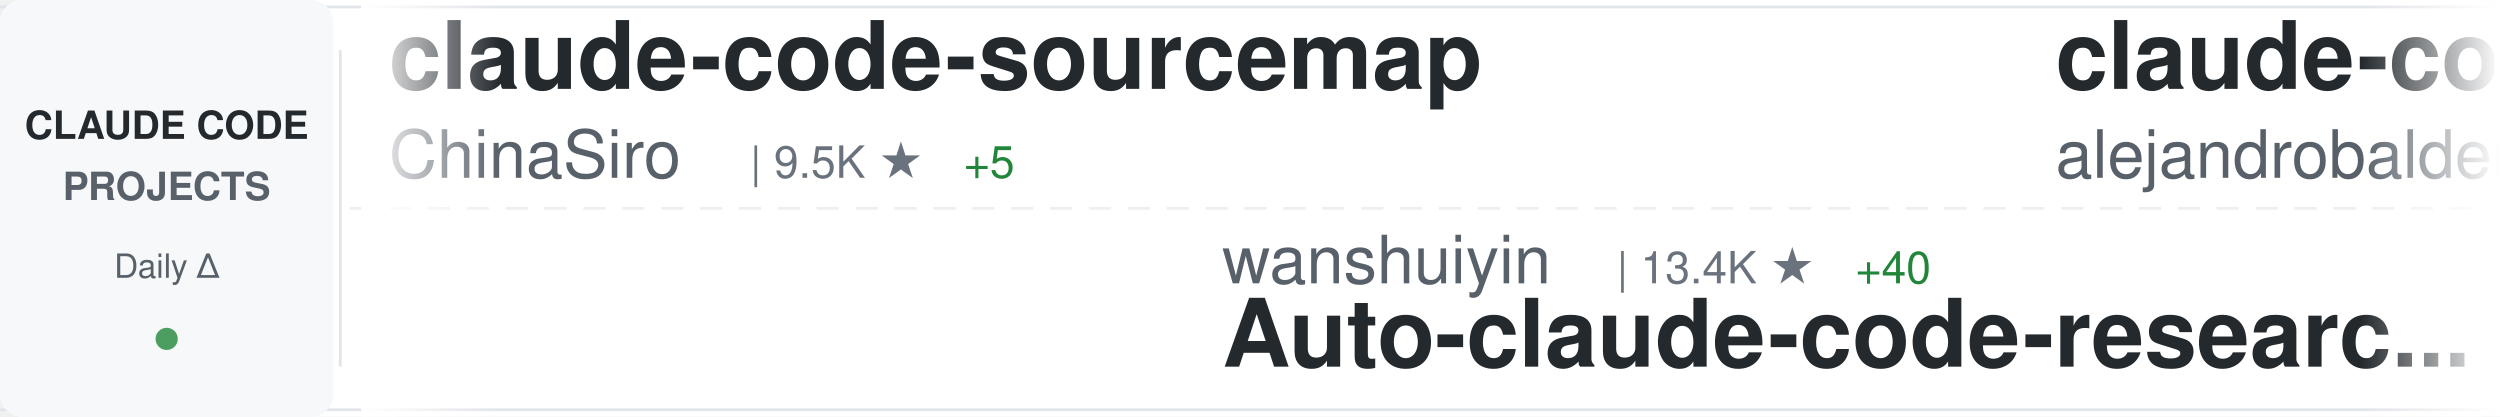
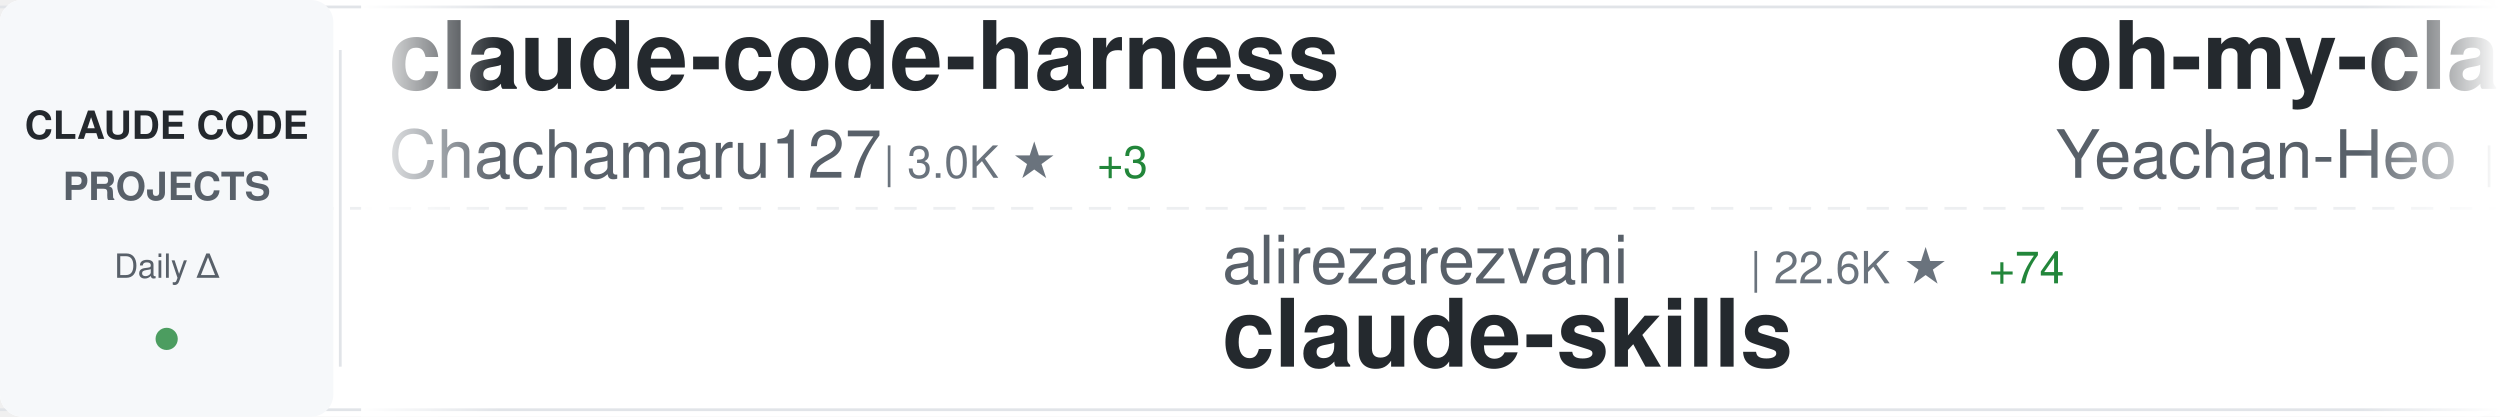
<svg xmlns="http://www.w3.org/2000/svg" width="900" height="150">
  <defs>
    <linearGradient id="awesomeLeftFade" x1="0%" y1="0%" x2="100%" y2="0%">
      <stop offset="0%" style="stop-color:#ffffff;stop-opacity:1" />
      <stop offset="100%" style="stop-color:#ffffff;stop-opacity:0" />
    </linearGradient>
    <linearGradient id="awesomeRightFade" x1="0%" y1="0%" x2="100%" y2="0%">
      <stop offset="0%" style="stop-color:#ffffff;stop-opacity:0" />
      <stop offset="100%" style="stop-color:#ffffff;stop-opacity:1" />
    </linearGradient>
  </defs>
  <rect width="900" height="150" fill="#ffffff" rx="8" />
  <rect x="0" y="2" width="900" height="1" fill="#e1e4e8" />
  <rect x="0" y="147" width="900" height="1" fill="#e1e4e8" />
  <line x1="0" y1="75" x2="900" y2="75" stroke="#e1e4e8" stroke-width="1" stroke-dasharray="8 6" opacity="0.6" />
  <rect x="0" y="0" width="120" height="150" fill="#f6f8fa" rx="8" />
  <text x="60" y="50" font-family="-apple-system, BlinkMacSystemFont, 'Segoe UI', Helvetica, Arial, sans-serif" font-size="14" font-weight="600" fill="#24292e" text-anchor="middle">CLAUDE CODE</text>
  <text x="60" y="72" font-family="-apple-system, BlinkMacSystemFont, 'Segoe UI', Helvetica, Arial, sans-serif" font-size="14" font-weight="600" fill="#586069" text-anchor="middle">PROJECTS</text>
  <text x="60" y="100" font-family="-apple-system, BlinkMacSystemFont, 'Segoe UI', Helvetica, Arial, sans-serif" font-size="12" font-weight="500" fill="#586069" text-anchor="middle">Daily Δ</text>
  <circle cx="60" cy="122" r="4" fill="#22863a" opacity="0.8" />
  <rect x="122" y="18" width="1" height="114" fill="#e1e4e8" />
  <clipPath id="awesomeTickerClip">
    <rect x="130" y="0" width="770" height="150" />
  </clipPath>
  <g clip-path="url(#awesomeTickerClip)">
    <g id="awesomeTickerItems">
      <animateTransform attributeName="transform" attributeType="XML" type="translate" from="0 0" to="-3000 0" dur="54s" repeatCount="indefinite" />
      <g transform="translate(0, 0)">
-         <text x="140" y="32" font-family="-apple-system, BlinkMacSystemFont, 'Segoe UI', Helvetica, Arial, sans-serif" font-size="34" font-weight="600" fill="#24292e">claude-code-sourcemap</text>
-         <text x="140" y="64" font-family="-apple-system, BlinkMacSystemFont, 'Segoe UI', Helvetica, Arial, sans-serif" font-size="24" font-weight="400" fill="#586069">ChinaSiro</text>
-         <text x="270" y="64" font-family="-apple-system, BlinkMacSystemFont, 'Segoe UI', Helvetica, Arial, sans-serif" font-size="16" font-weight="500" fill="#6a737d">| 9.5K ★</text>
-         <text x="347" y="64" font-family="-apple-system, BlinkMacSystemFont, 'Segoe UI', Helvetica, Arial, sans-serif" font-size="16" font-weight="500" fill="#22863a"> +5</text>
+         <text x="140" y="32" font-family="-apple-system, BlinkMacSystemFont, 'Segoe UI', Helvetica, Arial, sans-serif" font-size="34" font-weight="600" fill="#24292e">claude-code-harness</text>
+         <text x="140" y="64" font-family="-apple-system, BlinkMacSystemFont, 'Segoe UI', Helvetica, Arial, sans-serif" font-size="24" font-weight="400" fill="#586069">Chachamaru127</text>
+         <text x="318" y="64" font-family="-apple-system, BlinkMacSystemFont, 'Segoe UI', Helvetica, Arial, sans-serif" font-size="16" font-weight="500" fill="#6a737d">| 3.0K ★</text>
+         <text x="395" y="64" font-family="-apple-system, BlinkMacSystemFont, 'Segoe UI', Helvetica, Arial, sans-serif" font-size="16" font-weight="500" fill="#22863a"> +3</text>
      </g>
      <g transform="translate(300, 0)">
-         <text x="140" y="102" font-family="-apple-system, BlinkMacSystemFont, 'Segoe UI', Helvetica, Arial, sans-serif" font-size="24" font-weight="400" fill="#586069">wanshuiyin</text>
-         <text x="282" y="102" font-family="-apple-system, BlinkMacSystemFont, 'Segoe UI', Helvetica, Arial, sans-serif" font-size="16" font-weight="500" fill="#6a737d">| 13.4K ★</text>
-         <text x="368" y="102" font-family="-apple-system, BlinkMacSystemFont, 'Segoe UI', Helvetica, Arial, sans-serif" font-size="16" font-weight="500" fill="#22863a"> +40</text>
-         <text x="140" y="132" font-family="-apple-system, BlinkMacSystemFont, 'Segoe UI', Helvetica, Arial, sans-serif" font-size="34" font-weight="600" fill="#24292e">Auto-claude-code-researc...</text>
+         <text x="140" y="102" font-family="-apple-system, BlinkMacSystemFont, 'Segoe UI', Helvetica, Arial, sans-serif" font-size="24" font-weight="400" fill="#586069">alirezarezvani</text>
+         <text x="330" y="102" font-family="-apple-system, BlinkMacSystemFont, 'Segoe UI', Helvetica, Arial, sans-serif" font-size="16" font-weight="500" fill="#6a737d">| 22.6K ★</text>
+         <text x="416" y="102" font-family="-apple-system, BlinkMacSystemFont, 'Segoe UI', Helvetica, Arial, sans-serif" font-size="16" font-weight="500" fill="#22863a"> +74</text>
+         <text x="140" y="132" font-family="-apple-system, BlinkMacSystemFont, 'Segoe UI', Helvetica, Arial, sans-serif" font-size="34" font-weight="600" fill="#24292e">claude-skills</text>
      </g>
      <g transform="translate(600, 0)">
-         <text x="140" y="32" font-family="-apple-system, BlinkMacSystemFont, 'Segoe UI', Helvetica, Arial, sans-serif" font-size="34" font-weight="600" fill="#24292e">claude-code-from-source</text>
-         <text x="140" y="64" font-family="-apple-system, BlinkMacSystemFont, 'Segoe UI', Helvetica, Arial, sans-serif" font-size="24" font-weight="400" fill="#586069">alejandrobalderas</text>
-         <text x="366" y="64" font-family="-apple-system, BlinkMacSystemFont, 'Segoe UI', Helvetica, Arial, sans-serif" font-size="16" font-weight="500" fill="#6a737d">| 2.7K ★</text>
-         <text x="443" y="64" font-family="-apple-system, BlinkMacSystemFont, 'Segoe UI', Helvetica, Arial, sans-serif" font-size="16" font-weight="500" fill="#22863a"> +10</text>
+         <text x="140" y="32" font-family="-apple-system, BlinkMacSystemFont, 'Segoe UI', Helvetica, Arial, sans-serif" font-size="34" font-weight="600" fill="#24292e">oh-my-claudecode</text>
+         <text x="140" y="64" font-family="-apple-system, BlinkMacSystemFont, 'Segoe UI', Helvetica, Arial, sans-serif" font-size="24" font-weight="400" fill="#586069">Yeachan-Heo</text>
+         <text x="294" y="64" font-family="-apple-system, BlinkMacSystemFont, 'Segoe UI', Helvetica, Arial, sans-serif" font-size="16" font-weight="500" fill="#6a737d">| 37.8K ★</text>
+         <text x="380" y="64" font-family="-apple-system, BlinkMacSystemFont, 'Segoe UI', Helvetica, Arial, sans-serif" font-size="16" font-weight="500" fill="#22863a"> +42</text>
      </g>
      <g transform="translate(900, 0)">
-         <text x="140" y="102" font-family="-apple-system, BlinkMacSystemFont, 'Segoe UI', Helvetica, Arial, sans-serif" font-size="24" font-weight="400" fill="#586069">Yuyz0112</text>
-         <text x="258" y="102" font-family="-apple-system, BlinkMacSystemFont, 'Segoe UI', Helvetica, Arial, sans-serif" font-size="16" font-weight="500" fill="#6a737d">| 2.4K ★</text>
-         <text x="140" y="132" font-family="-apple-system, BlinkMacSystemFont, 'Segoe UI', Helvetica, Arial, sans-serif" font-size="34" font-weight="600" fill="#24292e">claude-code-reverse</text>
+         <text x="140" y="102" font-family="-apple-system, BlinkMacSystemFont, 'Segoe UI', Helvetica, Arial, sans-serif" font-size="24" font-weight="400" fill="#586069">LING71671</text>
+         <text x="270" y="102" font-family="-apple-system, BlinkMacSystemFont, 'Segoe UI', Helvetica, Arial, sans-serif" font-size="16" font-weight="500" fill="#6a737d">| 918 ★</text>
+         <text x="338" y="102" font-family="-apple-system, BlinkMacSystemFont, 'Segoe UI', Helvetica, Arial, sans-serif" font-size="16" font-weight="500" fill="#22863a"> +1</text>
+         <text x="140" y="132" font-family="-apple-system, BlinkMacSystemFont, 'Segoe UI', Helvetica, Arial, sans-serif" font-size="34" font-weight="600" fill="#24292e">Open-ClaudeCode</text>
      </g>
      <g transform="translate(1200, 0)">
-         <text x="140" y="32" font-family="-apple-system, BlinkMacSystemFont, 'Segoe UI', Helvetica, Arial, sans-serif" font-size="34" font-weight="600" fill="#24292e">claude-code-base-action</text>
-         <text x="140" y="64" font-family="-apple-system, BlinkMacSystemFont, 'Segoe UI', Helvetica, Arial, sans-serif" font-size="24" font-weight="400" fill="#586069">anthropics</text>
-         <text x="282" y="64" font-family="-apple-system, BlinkMacSystemFont, 'Segoe UI', Helvetica, Arial, sans-serif" font-size="16" font-weight="500" fill="#6a737d">| 906 ★</text>
-         <text x="350" y="64" font-family="-apple-system, BlinkMacSystemFont, 'Segoe UI', Helvetica, Arial, sans-serif" font-size="16" font-weight="500" fill="#22863a"> +1</text>
+         <text x="140" y="32" font-family="-apple-system, BlinkMacSystemFont, 'Segoe UI', Helvetica, Arial, sans-serif" font-size="34" font-weight="600" fill="#24292e">claude-code-plugins-plus...</text>
+         <text x="140" y="64" font-family="-apple-system, BlinkMacSystemFont, 'Segoe UI', Helvetica, Arial, sans-serif" font-size="24" font-weight="400" fill="#586069">jeremylongshore</text>
+         <text x="342" y="64" font-family="-apple-system, BlinkMacSystemFont, 'Segoe UI', Helvetica, Arial, sans-serif" font-size="16" font-weight="500" fill="#6a737d">| 2.5K ★</text>
+         <text x="419" y="64" font-family="-apple-system, BlinkMacSystemFont, 'Segoe UI', Helvetica, Arial, sans-serif" font-size="16" font-weight="500" fill="#22863a"> +1</text>
      </g>
      <g transform="translate(1500, 0)">
-         <text x="140" y="102" font-family="-apple-system, BlinkMacSystemFont, 'Segoe UI', Helvetica, Arial, sans-serif" font-size="24" font-weight="400" fill="#586069">ChrisWiles</text>
-         <text x="282" y="102" font-family="-apple-system, BlinkMacSystemFont, 'Segoe UI', Helvetica, Arial, sans-serif" font-size="16" font-weight="500" fill="#6a737d">| 6.0K ★</text>
-         <text x="359" y="102" font-family="-apple-system, BlinkMacSystemFont, 'Segoe UI', Helvetica, Arial, sans-serif" font-size="16" font-weight="500" fill="#22863a"> +1</text>
-         <text x="140" y="132" font-family="-apple-system, BlinkMacSystemFont, 'Segoe UI', Helvetica, Arial, sans-serif" font-size="34" font-weight="600" fill="#24292e">claude-code-showcase</text>
+         <text x="140" y="102" font-family="-apple-system, BlinkMacSystemFont, 'Segoe UI', Helvetica, Arial, sans-serif" font-size="24" font-weight="400" fill="#586069">1rgs</text>
+         <text x="210" y="102" font-family="-apple-system, BlinkMacSystemFont, 'Segoe UI', Helvetica, Arial, sans-serif" font-size="16" font-weight="500" fill="#6a737d">| 3.7K ★</text>
+         <text x="287" y="102" font-family="-apple-system, BlinkMacSystemFont, 'Segoe UI', Helvetica, Arial, sans-serif" font-size="16" font-weight="500" fill="#22863a"> +1</text>
+         <text x="140" y="132" font-family="-apple-system, BlinkMacSystemFont, 'Segoe UI', Helvetica, Arial, sans-serif" font-size="34" font-weight="600" fill="#24292e">claude-code-proxy</text>
      </g>
      <g transform="translate(1800, 0)">
-         <text x="140" y="32" font-family="-apple-system, BlinkMacSystemFont, 'Segoe UI', Helvetica, Arial, sans-serif" font-size="34" font-weight="600" fill="#24292e">claude-code-pm-course</text>
-         <text x="140" y="64" font-family="-apple-system, BlinkMacSystemFont, 'Segoe UI', Helvetica, Arial, sans-serif" font-size="24" font-weight="400" fill="#586069">carlvellotti</text>
-         <text x="306" y="64" font-family="-apple-system, BlinkMacSystemFont, 'Segoe UI', Helvetica, Arial, sans-serif" font-size="16" font-weight="500" fill="#6a737d">| 2.1K ★</text>
-         <text x="383" y="64" font-family="-apple-system, BlinkMacSystemFont, 'Segoe UI', Helvetica, Arial, sans-serif" font-size="16" font-weight="500" fill="#22863a"> +4</text>
+         <text x="140" y="32" font-family="-apple-system, BlinkMacSystemFont, 'Segoe UI', Helvetica, Arial, sans-serif" font-size="34" font-weight="600" fill="#24292e">claude-code-source-code</text>
+         <text x="140" y="64" font-family="-apple-system, BlinkMacSystemFont, 'Segoe UI', Helvetica, Arial, sans-serif" font-size="24" font-weight="400" fill="#586069">777genius</text>
+         <text x="270" y="64" font-family="-apple-system, BlinkMacSystemFont, 'Segoe UI', Helvetica, Arial, sans-serif" font-size="16" font-weight="500" fill="#6a737d">| 919 ★</text>
+         <text x="338" y="64" font-family="-apple-system, BlinkMacSystemFont, 'Segoe UI', Helvetica, Arial, sans-serif" font-size="16" font-weight="500" fill="#22863a"> +1</text>
      </g>
      <g transform="translate(2100, 0)">
-         <text x="140" y="102" font-family="-apple-system, BlinkMacSystemFont, 'Segoe UI', Helvetica, Arial, sans-serif" font-size="24" font-weight="400" fill="#586069">Alishahryar1</text>
-         <text x="306" y="102" font-family="-apple-system, BlinkMacSystemFont, 'Segoe UI', Helvetica, Arial, sans-serif" font-size="16" font-weight="500" fill="#6a737d">| 40.2K ★</text>
-         <text x="392" y="102" font-family="-apple-system, BlinkMacSystemFont, 'Segoe UI', Helvetica, Arial, sans-serif" font-size="16" font-weight="500" fill="#22863a"> +155</text>
-         <text x="140" y="132" font-family="-apple-system, BlinkMacSystemFont, 'Segoe UI', Helvetica, Arial, sans-serif" font-size="34" font-weight="600" fill="#24292e">free-claude-code</text>
+         <text x="140" y="102" font-family="-apple-system, BlinkMacSystemFont, 'Segoe UI', Helvetica, Arial, sans-serif" font-size="24" font-weight="400" fill="#586069">anthropics</text>
+         <text x="282" y="102" font-family="-apple-system, BlinkMacSystemFont, 'Segoe UI', Helvetica, Arial, sans-serif" font-size="16" font-weight="500" fill="#6a737d">| 906 ★</text>
+         <text x="140" y="132" font-family="-apple-system, BlinkMacSystemFont, 'Segoe UI', Helvetica, Arial, sans-serif" font-size="34" font-weight="600" fill="#24292e">claude-code-base-action</text>
      </g>
      <g transform="translate(2400, 0)">
-         <text x="140" y="32" font-family="-apple-system, BlinkMacSystemFont, 'Segoe UI', Helvetica, Arial, sans-serif" font-size="34" font-weight="600" fill="#24292e">everything-claude-code-z...</text>
-         <text x="140" y="64" font-family="-apple-system, BlinkMacSystemFont, 'Segoe UI', Helvetica, Arial, sans-serif" font-size="24" font-weight="400" fill="#586069">xu-xiang</text>
-         <text x="258" y="64" font-family="-apple-system, BlinkMacSystemFont, 'Segoe UI', Helvetica, Arial, sans-serif" font-size="16" font-weight="500" fill="#6a737d">| 1.7K ★</text>
-         <text x="335" y="64" font-family="-apple-system, BlinkMacSystemFont, 'Segoe UI', Helvetica, Arial, sans-serif" font-size="16" font-weight="500" fill="#22863a"> +12</text>
+         <text x="140" y="32" font-family="-apple-system, BlinkMacSystemFont, 'Segoe UI', Helvetica, Arial, sans-serif" font-size="34" font-weight="600" fill="#24292e">claude-code-prompts</text>
+         <text x="140" y="64" font-family="-apple-system, BlinkMacSystemFont, 'Segoe UI', Helvetica, Arial, sans-serif" font-size="24" font-weight="400" fill="#586069">repowise-dev</text>
+         <text x="306" y="64" font-family="-apple-system, BlinkMacSystemFont, 'Segoe UI', Helvetica, Arial, sans-serif" font-size="16" font-weight="500" fill="#6a737d">| 1.2K ★</text>
+         <text x="383" y="64" font-family="-apple-system, BlinkMacSystemFont, 'Segoe UI', Helvetica, Arial, sans-serif" font-size="16" font-weight="500" fill="#22863a"> +1</text>
      </g>
      <g transform="translate(2700, 0)">
-         <text x="140" y="102" font-family="-apple-system, BlinkMacSystemFont, 'Segoe UI', Helvetica, Arial, sans-serif" font-size="24" font-weight="400" fill="#586069">multica-ai</text>
-         <text x="282" y="102" font-family="-apple-system, BlinkMacSystemFont, 'Segoe UI', Helvetica, Arial, sans-serif" font-size="16" font-weight="500" fill="#6a737d">| 192.5K ★</text>
-         <text x="377" y="102" font-family="-apple-system, BlinkMacSystemFont, 'Segoe UI', Helvetica, Arial, sans-serif" font-size="16" font-weight="500" fill="#22863a"> +716</text>
-         <text x="140" y="132" font-family="-apple-system, BlinkMacSystemFont, 'Segoe UI', Helvetica, Arial, sans-serif" font-size="34" font-weight="600" fill="#24292e">andrej-karpathy-skills</text>
+         <text x="140" y="102" font-family="-apple-system, BlinkMacSystemFont, 'Segoe UI', Helvetica, Arial, sans-serif" font-size="24" font-weight="400" fill="#586069">ghuntley</text>
+         <text x="258" y="102" font-family="-apple-system, BlinkMacSystemFont, 'Segoe UI', Helvetica, Arial, sans-serif" font-size="16" font-weight="500" fill="#6a737d">| 987 ★</text>
+         <text x="140" y="132" font-family="-apple-system, BlinkMacSystemFont, 'Segoe UI', Helvetica, Arial, sans-serif" font-size="34" font-weight="600" fill="#24292e">claude-code-source-code-...</text>
      </g>
      <g transform="translate(3000, 0)">
-         <text x="140" y="32" font-family="-apple-system, BlinkMacSystemFont, 'Segoe UI', Helvetica, Arial, sans-serif" font-size="34" font-weight="600" fill="#24292e">claude-code-sourcemap</text>
-         <text x="140" y="64" font-family="-apple-system, BlinkMacSystemFont, 'Segoe UI', Helvetica, Arial, sans-serif" font-size="24" font-weight="400" fill="#586069">ChinaSiro</text>
-         <text x="270" y="64" font-family="-apple-system, BlinkMacSystemFont, 'Segoe UI', Helvetica, Arial, sans-serif" font-size="16" font-weight="500" fill="#6a737d">| 9.5K ★</text>
-         <text x="347" y="64" font-family="-apple-system, BlinkMacSystemFont, 'Segoe UI', Helvetica, Arial, sans-serif" font-size="16" font-weight="500" fill="#22863a"> +5</text>
+         <text x="140" y="32" font-family="-apple-system, BlinkMacSystemFont, 'Segoe UI', Helvetica, Arial, sans-serif" font-size="34" font-weight="600" fill="#24292e">claude-code-harness</text>
+         <text x="140" y="64" font-family="-apple-system, BlinkMacSystemFont, 'Segoe UI', Helvetica, Arial, sans-serif" font-size="24" font-weight="400" fill="#586069">Chachamaru127</text>
+         <text x="318" y="64" font-family="-apple-system, BlinkMacSystemFont, 'Segoe UI', Helvetica, Arial, sans-serif" font-size="16" font-weight="500" fill="#6a737d">| 3.0K ★</text>
+         <text x="395" y="64" font-family="-apple-system, BlinkMacSystemFont, 'Segoe UI', Helvetica, Arial, sans-serif" font-size="16" font-weight="500" fill="#22863a"> +3</text>
      </g>
      <g transform="translate(3300, 0)">
-         <text x="140" y="102" font-family="-apple-system, BlinkMacSystemFont, 'Segoe UI', Helvetica, Arial, sans-serif" font-size="24" font-weight="400" fill="#586069">wanshuiyin</text>
-         <text x="282" y="102" font-family="-apple-system, BlinkMacSystemFont, 'Segoe UI', Helvetica, Arial, sans-serif" font-size="16" font-weight="500" fill="#6a737d">| 13.4K ★</text>
-         <text x="368" y="102" font-family="-apple-system, BlinkMacSystemFont, 'Segoe UI', Helvetica, Arial, sans-serif" font-size="16" font-weight="500" fill="#22863a"> +40</text>
-         <text x="140" y="132" font-family="-apple-system, BlinkMacSystemFont, 'Segoe UI', Helvetica, Arial, sans-serif" font-size="34" font-weight="600" fill="#24292e">Auto-claude-code-researc...</text>
+         <text x="140" y="102" font-family="-apple-system, BlinkMacSystemFont, 'Segoe UI', Helvetica, Arial, sans-serif" font-size="24" font-weight="400" fill="#586069">alirezarezvani</text>
+         <text x="330" y="102" font-family="-apple-system, BlinkMacSystemFont, 'Segoe UI', Helvetica, Arial, sans-serif" font-size="16" font-weight="500" fill="#6a737d">| 22.6K ★</text>
+         <text x="416" y="102" font-family="-apple-system, BlinkMacSystemFont, 'Segoe UI', Helvetica, Arial, sans-serif" font-size="16" font-weight="500" fill="#22863a"> +74</text>
+         <text x="140" y="132" font-family="-apple-system, BlinkMacSystemFont, 'Segoe UI', Helvetica, Arial, sans-serif" font-size="34" font-weight="600" fill="#24292e">claude-skills</text>
      </g>
      <g transform="translate(3600, 0)">
-         <text x="140" y="32" font-family="-apple-system, BlinkMacSystemFont, 'Segoe UI', Helvetica, Arial, sans-serif" font-size="34" font-weight="600" fill="#24292e">claude-code-from-source</text>
-         <text x="140" y="64" font-family="-apple-system, BlinkMacSystemFont, 'Segoe UI', Helvetica, Arial, sans-serif" font-size="24" font-weight="400" fill="#586069">alejandrobalderas</text>
-         <text x="366" y="64" font-family="-apple-system, BlinkMacSystemFont, 'Segoe UI', Helvetica, Arial, sans-serif" font-size="16" font-weight="500" fill="#6a737d">| 2.7K ★</text>
-         <text x="443" y="64" font-family="-apple-system, BlinkMacSystemFont, 'Segoe UI', Helvetica, Arial, sans-serif" font-size="16" font-weight="500" fill="#22863a"> +10</text>
+         <text x="140" y="32" font-family="-apple-system, BlinkMacSystemFont, 'Segoe UI', Helvetica, Arial, sans-serif" font-size="34" font-weight="600" fill="#24292e">oh-my-claudecode</text>
+         <text x="140" y="64" font-family="-apple-system, BlinkMacSystemFont, 'Segoe UI', Helvetica, Arial, sans-serif" font-size="24" font-weight="400" fill="#586069">Yeachan-Heo</text>
+         <text x="294" y="64" font-family="-apple-system, BlinkMacSystemFont, 'Segoe UI', Helvetica, Arial, sans-serif" font-size="16" font-weight="500" fill="#6a737d">| 37.8K ★</text>
+         <text x="380" y="64" font-family="-apple-system, BlinkMacSystemFont, 'Segoe UI', Helvetica, Arial, sans-serif" font-size="16" font-weight="500" fill="#22863a"> +42</text>
      </g>
      <g transform="translate(3900, 0)">
-         <text x="140" y="102" font-family="-apple-system, BlinkMacSystemFont, 'Segoe UI', Helvetica, Arial, sans-serif" font-size="24" font-weight="400" fill="#586069">Yuyz0112</text>
-         <text x="258" y="102" font-family="-apple-system, BlinkMacSystemFont, 'Segoe UI', Helvetica, Arial, sans-serif" font-size="16" font-weight="500" fill="#6a737d">| 2.4K ★</text>
-         <text x="140" y="132" font-family="-apple-system, BlinkMacSystemFont, 'Segoe UI', Helvetica, Arial, sans-serif" font-size="34" font-weight="600" fill="#24292e">claude-code-reverse</text>
+         <text x="140" y="102" font-family="-apple-system, BlinkMacSystemFont, 'Segoe UI', Helvetica, Arial, sans-serif" font-size="24" font-weight="400" fill="#586069">LING71671</text>
+         <text x="270" y="102" font-family="-apple-system, BlinkMacSystemFont, 'Segoe UI', Helvetica, Arial, sans-serif" font-size="16" font-weight="500" fill="#6a737d">| 918 ★</text>
+         <text x="338" y="102" font-family="-apple-system, BlinkMacSystemFont, 'Segoe UI', Helvetica, Arial, sans-serif" font-size="16" font-weight="500" fill="#22863a"> +1</text>
+         <text x="140" y="132" font-family="-apple-system, BlinkMacSystemFont, 'Segoe UI', Helvetica, Arial, sans-serif" font-size="34" font-weight="600" fill="#24292e">Open-ClaudeCode</text>
      </g>
    </g>
  </g>
  <rect x="130" y="0" width="50" height="150" fill="url(#awesomeLeftFade)" />
  <rect x="850" y="0" width="50" height="150" fill="url(#awesomeRightFade)" />
</svg>
